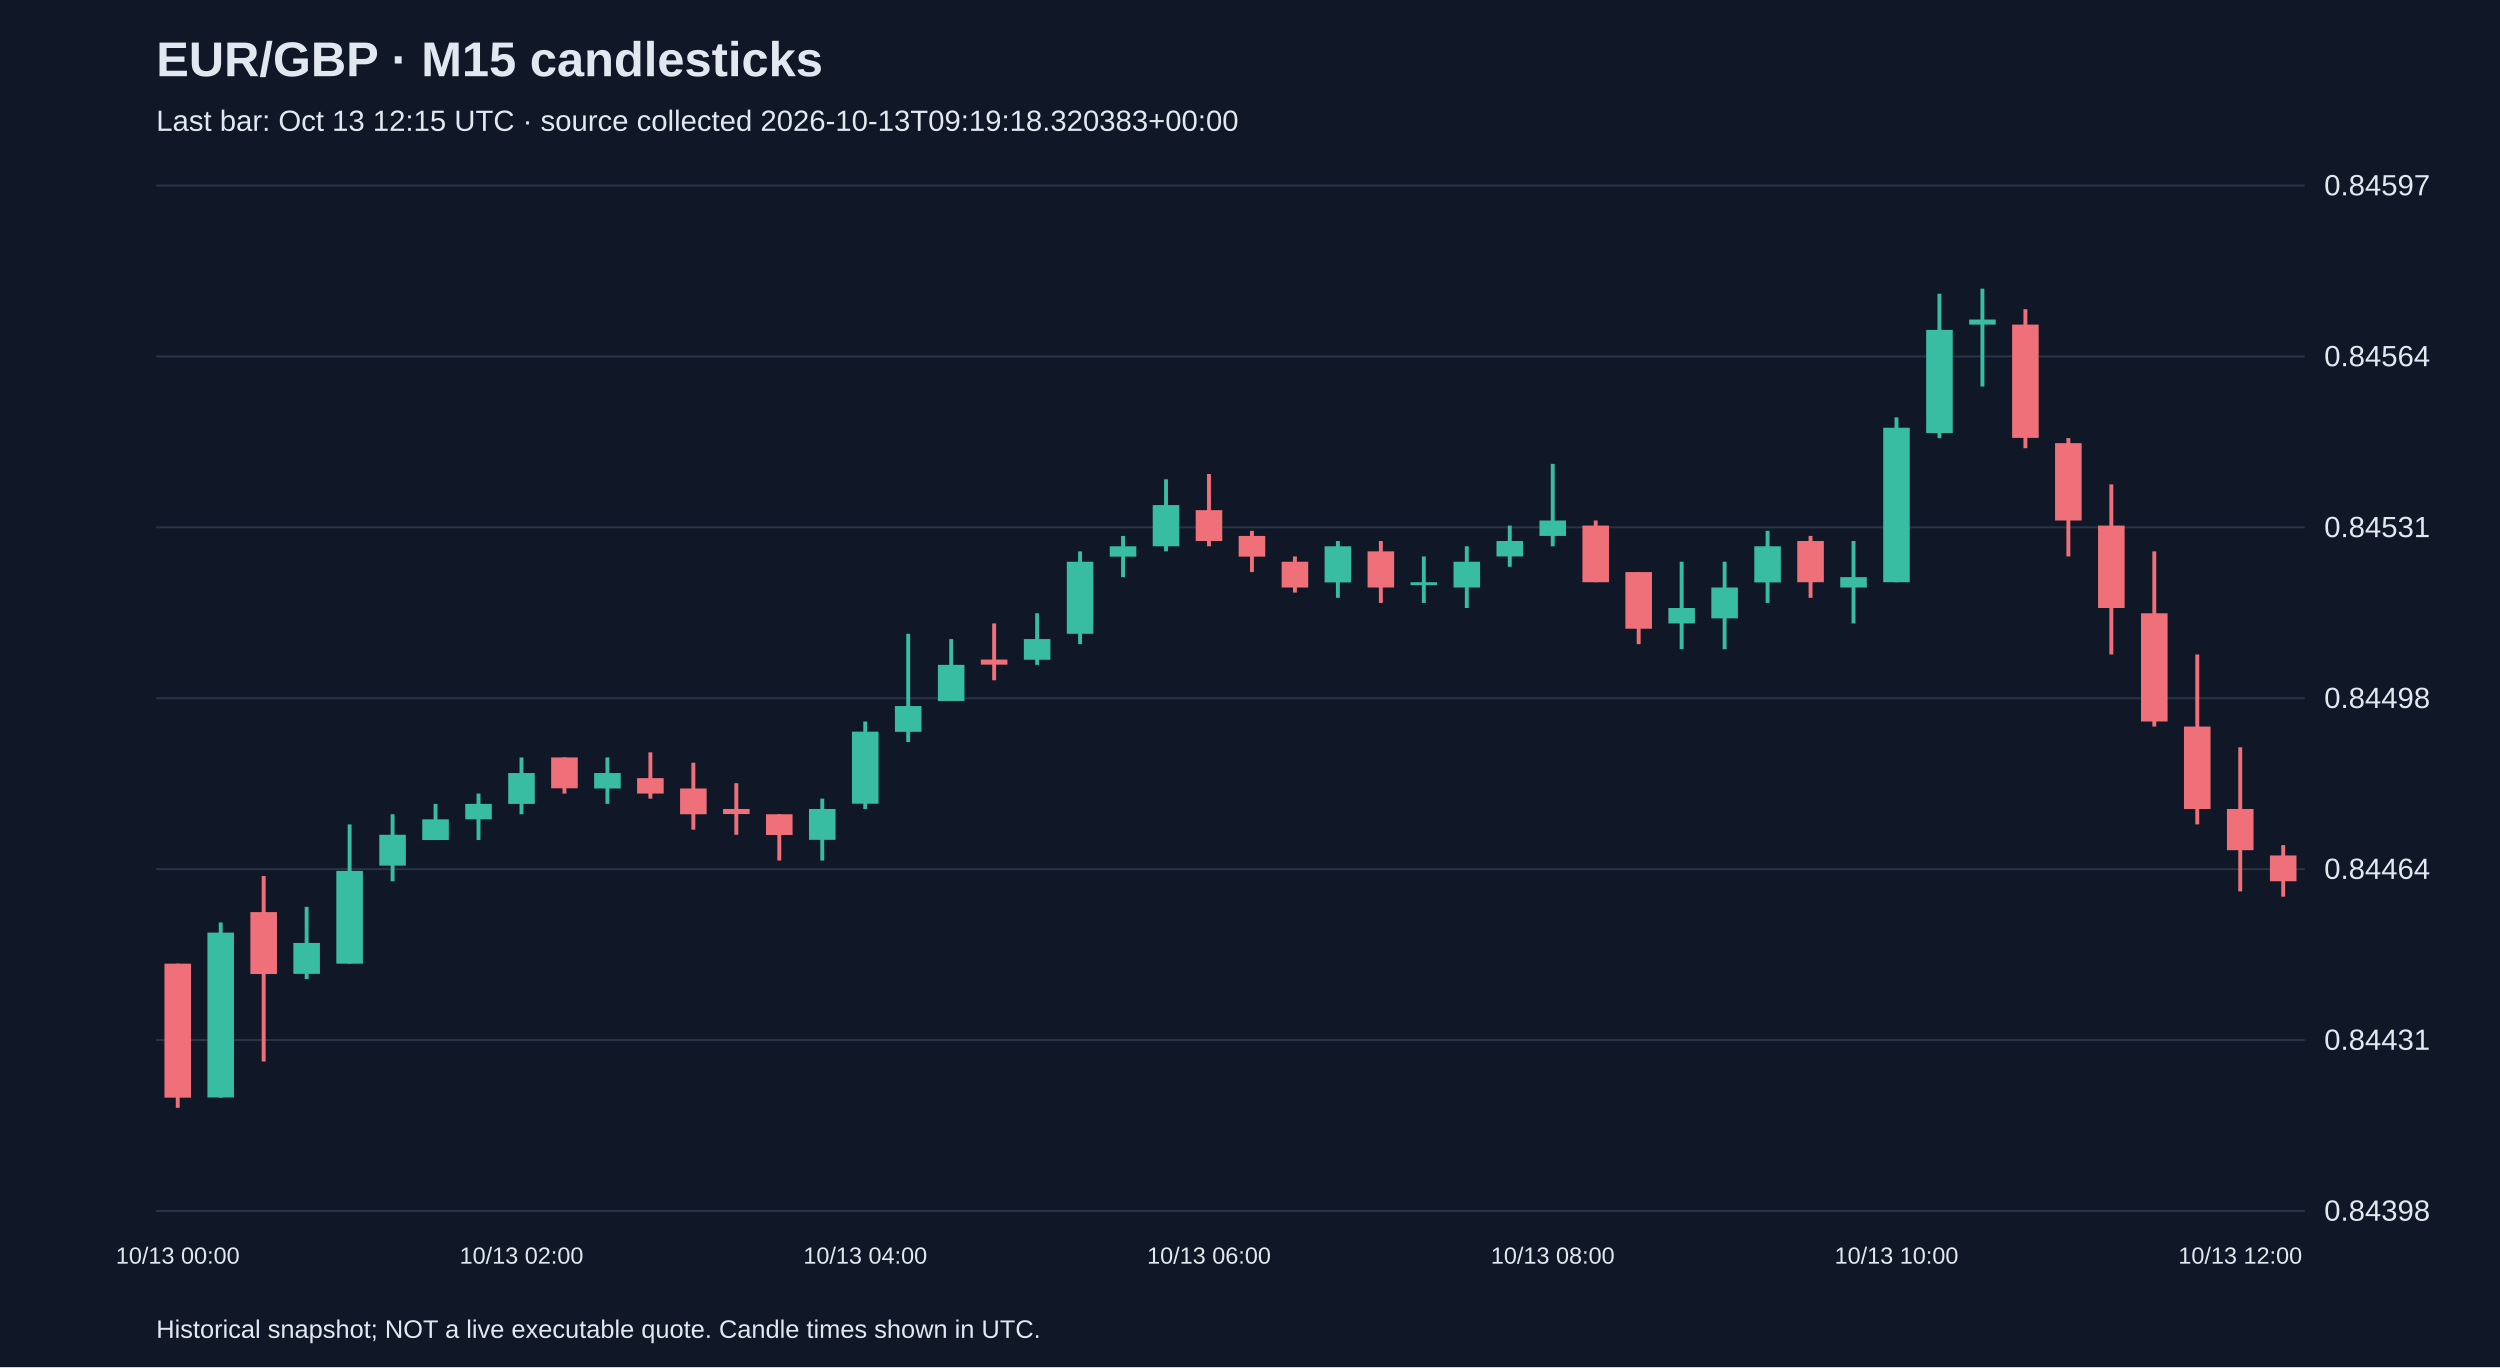
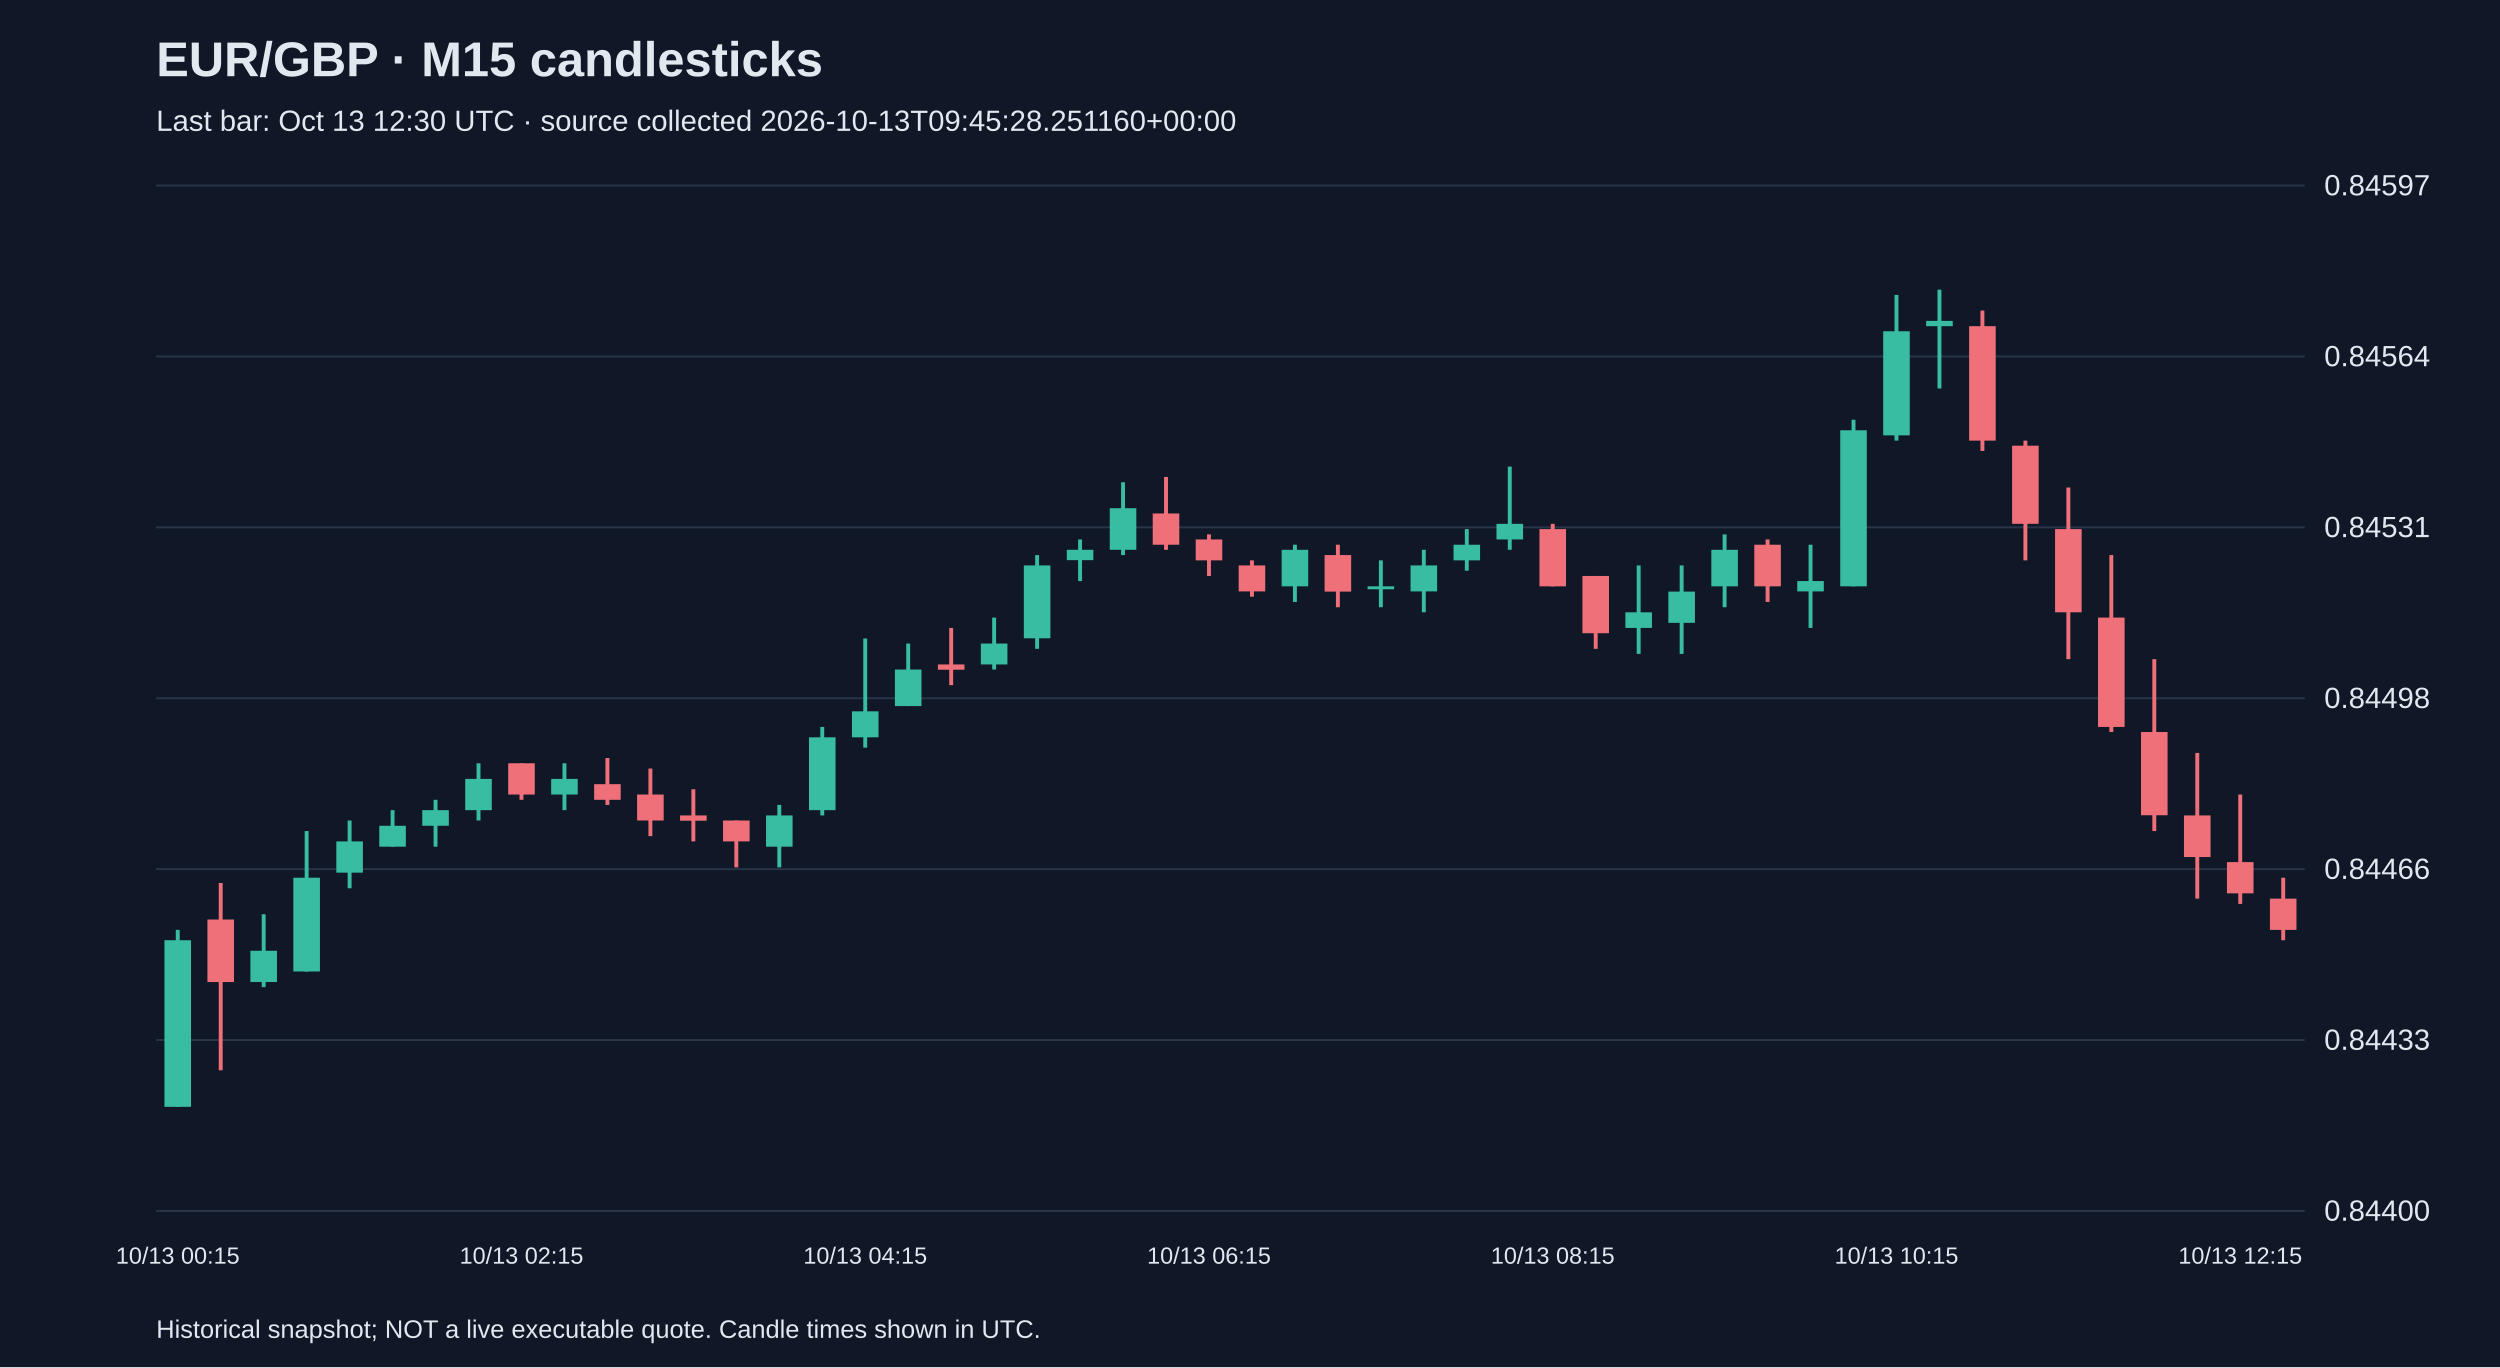
<svg xmlns="http://www.w3.org/2000/svg" viewBox="0 0 1280 700">
  <rect width="100%" height="100%" fill="#101827" />
  <style>text{font-family:Arial,sans-serif;fill:#e2e8f0}</style>
  <text x="80" y="39" font-size="25" font-weight="bold">EUR/GBP · M15 candlesticks</text>
-   <text x="80" y="67" font-size="15" fill="#a6b1c5">Last bar: Oct 13 12:15 UTC · source collected 2026-10-13T09:19:18.320383+00:00</text>
+   <text x="80" y="67" font-size="15" fill="#a6b1c5">Last bar: Oct 13 12:30 UTC · source collected 2026-10-13T09:45:28.251160+00:00</text>
  <line x1="80" y1="620.0" x2="1180" y2="620.0" stroke="#283548" />
-   <text x="1190" y="625.0" font-size="15">0.84398</text>
+   <text x="1190" y="625.0" font-size="15">0.84400</text>
  <line x1="80" y1="532.5" x2="1180" y2="532.5" stroke="#283548" />
-   <text x="1190" y="537.5" font-size="15">0.84431</text>
+   <text x="1190" y="537.5" font-size="15">0.84433</text>
  <line x1="80" y1="445.0" x2="1180" y2="445.0" stroke="#283548" />
-   <text x="1190" y="450.0" font-size="15">0.84464</text>
+   <text x="1190" y="450.0" font-size="15">0.84466</text>
  <line x1="80" y1="357.5" x2="1180" y2="357.5" stroke="#283548" />
  <text x="1190" y="362.5" font-size="15">0.84498</text>
  <line x1="80" y1="270.0" x2="1180" y2="270.0" stroke="#283548" />
  <text x="1190" y="275.0" font-size="15">0.84531</text>
  <line x1="80" y1="182.5" x2="1180" y2="182.5" stroke="#283548" />
  <text x="1190" y="187.5" font-size="15">0.84564</text>
  <line x1="80" y1="95.0" x2="1180" y2="95.0" stroke="#283548" />
  <text x="1190" y="100.0" font-size="15">0.84597</text>
-   <line x1="91.0" y1="493.4" x2="91.0" y2="567.2" stroke="#f07079" stroke-width="2" />
-   <rect x="84.2" y="493.4" width="13.6" height="68.6" fill="#f07079" />
-   <text x="91.0" y="647" text-anchor="middle" font-size="12">10/13 00:00</text>
-   <line x1="113.0" y1="472.3" x2="113.0" y2="562.0" stroke="#38bca2" stroke-width="2" />
-   <rect x="106.2" y="477.5" width="13.6" height="84.4" fill="#38bca2" />
-   <line x1="135.0" y1="448.5" x2="135.0" y2="543.5" stroke="#f07079" stroke-width="2" />
-   <rect x="128.2" y="467.0" width="13.6" height="31.7" fill="#f07079" />
-   <line x1="157.0" y1="464.3" x2="157.0" y2="501.3" stroke="#38bca2" stroke-width="2" />
-   <rect x="150.2" y="482.8" width="13.6" height="15.8" fill="#38bca2" />
-   <line x1="179.0" y1="422.1" x2="179.0" y2="493.4" stroke="#38bca2" stroke-width="2" />
-   <rect x="172.2" y="445.9" width="13.6" height="47.5" fill="#38bca2" />
-   <line x1="201.0" y1="416.9" x2="201.0" y2="451.2" stroke="#38bca2" stroke-width="2" />
-   <rect x="194.2" y="427.4" width="13.6" height="15.8" fill="#38bca2" />
-   <line x1="223.0" y1="411.6" x2="223.0" y2="430.1" stroke="#38bca2" stroke-width="2" />
-   <rect x="216.2" y="419.5" width="13.6" height="10.6" fill="#38bca2" />
-   <line x1="245.0" y1="406.3" x2="245.0" y2="430.1" stroke="#38bca2" stroke-width="2" />
-   <rect x="238.2" y="411.6" width="13.6" height="7.9" fill="#38bca2" />
-   <line x1="267.0" y1="387.8" x2="267.0" y2="416.9" stroke="#38bca2" stroke-width="2" />
-   <rect x="260.2" y="395.8" width="13.6" height="15.8" fill="#38bca2" />
-   <text x="267.0" y="647" text-anchor="middle" font-size="12">10/13 02:00</text>
-   <line x1="289.0" y1="387.8" x2="289.0" y2="406.3" stroke="#f07079" stroke-width="2" />
-   <rect x="282.2" y="387.8" width="13.6" height="15.8" fill="#f07079" />
-   <line x1="311.0" y1="387.8" x2="311.0" y2="411.6" stroke="#38bca2" stroke-width="2" />
-   <rect x="304.2" y="395.8" width="13.6" height="7.9" fill="#38bca2" />
-   <line x1="333.0" y1="385.2" x2="333.0" y2="408.9" stroke="#f07079" stroke-width="2" />
-   <rect x="326.2" y="398.4" width="13.6" height="7.9" fill="#f07079" />
-   <line x1="355.0" y1="390.5" x2="355.0" y2="424.8" stroke="#f07079" stroke-width="2" />
-   <rect x="348.2" y="403.7" width="13.6" height="13.2" fill="#f07079" />
-   <line x1="377.0" y1="401.0" x2="377.0" y2="427.4" stroke="#f07079" stroke-width="2" />
-   <rect x="370.2" y="414.2" width="13.6" height="2.6" fill="#f07079" />
-   <line x1="399.0" y1="416.9" x2="399.0" y2="440.6" stroke="#f07079" stroke-width="2" />
-   <rect x="392.2" y="416.9" width="13.6" height="10.6" fill="#f07079" />
-   <line x1="421.0" y1="408.9" x2="421.0" y2="440.6" stroke="#38bca2" stroke-width="2" />
-   <rect x="414.2" y="414.2" width="13.6" height="15.8" fill="#38bca2" />
-   <line x1="443.0" y1="369.4" x2="443.0" y2="414.2" stroke="#38bca2" stroke-width="2" />
-   <rect x="436.2" y="374.6" width="13.6" height="36.9" fill="#38bca2" />
-   <text x="443.0" y="647" text-anchor="middle" font-size="12">10/13 04:00</text>
-   <line x1="465.0" y1="324.5" x2="465.0" y2="379.9" stroke="#38bca2" stroke-width="2" />
-   <rect x="458.2" y="361.5" width="13.6" height="13.2" fill="#38bca2" />
-   <line x1="487.0" y1="327.2" x2="487.0" y2="358.8" stroke="#38bca2" stroke-width="2" />
-   <rect x="480.2" y="340.4" width="13.6" height="18.5" fill="#38bca2" />
-   <line x1="509.0" y1="319.2" x2="509.0" y2="348.3" stroke="#f07079" stroke-width="2" />
-   <rect x="502.2" y="337.7" width="13.6" height="2.6" fill="#f07079" />
-   <line x1="531.0" y1="314.0" x2="531.0" y2="340.4" stroke="#38bca2" stroke-width="2" />
-   <rect x="524.2" y="327.2" width="13.6" height="10.6" fill="#38bca2" />
-   <line x1="553.0" y1="282.3" x2="553.0" y2="329.8" stroke="#38bca2" stroke-width="2" />
-   <rect x="546.2" y="287.6" width="13.6" height="36.9" fill="#38bca2" />
-   <line x1="575.0" y1="274.4" x2="575.0" y2="295.5" stroke="#38bca2" stroke-width="2" />
-   <rect x="568.2" y="279.7" width="13.6" height="5.3" fill="#38bca2" />
-   <line x1="597.0" y1="245.4" x2="597.0" y2="282.3" stroke="#38bca2" stroke-width="2" />
-   <rect x="590.2" y="258.6" width="13.6" height="21.1" fill="#38bca2" />
-   <line x1="619.0" y1="242.7" x2="619.0" y2="279.7" stroke="#f07079" stroke-width="2" />
-   <rect x="612.2" y="261.2" width="13.6" height="15.8" fill="#f07079" />
-   <text x="619.0" y="647" text-anchor="middle" font-size="12">10/13 06:00</text>
-   <line x1="641.0" y1="271.8" x2="641.0" y2="292.9" stroke="#f07079" stroke-width="2" />
-   <rect x="634.2" y="274.4" width="13.6" height="10.6" fill="#f07079" />
-   <line x1="663.0" y1="284.9" x2="663.0" y2="303.4" stroke="#f07079" stroke-width="2" />
-   <rect x="656.2" y="287.6" width="13.6" height="13.2" fill="#f07079" />
-   <line x1="685.0" y1="277.0" x2="685.0" y2="306.1" stroke="#38bca2" stroke-width="2" />
-   <rect x="678.2" y="279.7" width="13.6" height="18.5" fill="#38bca2" />
-   <line x1="707.0" y1="277.0" x2="707.0" y2="308.7" stroke="#f07079" stroke-width="2" />
-   <rect x="700.2" y="282.3" width="13.6" height="18.5" fill="#f07079" />
-   <line x1="729.0" y1="284.9" x2="729.0" y2="308.7" stroke="#38bca2" stroke-width="2" />
-   <rect x="722.2" y="298.1" width="13.6" height="1.5" fill="#38bca2" />
-   <line x1="751.0" y1="279.7" x2="751.0" y2="311.3" stroke="#38bca2" stroke-width="2" />
-   <rect x="744.2" y="287.6" width="13.6" height="13.2" fill="#38bca2" />
-   <line x1="773.0" y1="269.1" x2="773.0" y2="290.2" stroke="#38bca2" stroke-width="2" />
-   <rect x="766.2" y="277.0" width="13.6" height="7.9" fill="#38bca2" />
-   <line x1="795.0" y1="237.5" x2="795.0" y2="279.7" stroke="#38bca2" stroke-width="2" />
-   <rect x="788.2" y="266.5" width="13.6" height="7.9" fill="#38bca2" />
-   <text x="795.0" y="647" text-anchor="middle" font-size="12">10/13 08:00</text>
-   <line x1="817.0" y1="266.5" x2="817.0" y2="298.1" stroke="#f07079" stroke-width="2" />
-   <rect x="810.2" y="269.1" width="13.6" height="29.0" fill="#f07079" />
-   <line x1="839.0" y1="292.9" x2="839.0" y2="329.8" stroke="#f07079" stroke-width="2" />
-   <rect x="832.2" y="292.9" width="13.6" height="29.0" fill="#f07079" />
-   <line x1="861.0" y1="287.6" x2="861.0" y2="332.4" stroke="#38bca2" stroke-width="2" />
-   <rect x="854.2" y="311.3" width="13.6" height="7.9" fill="#38bca2" />
-   <line x1="883.0" y1="287.6" x2="883.0" y2="332.4" stroke="#38bca2" stroke-width="2" />
-   <rect x="876.2" y="300.8" width="13.6" height="15.8" fill="#38bca2" />
-   <line x1="905.0" y1="271.8" x2="905.0" y2="308.7" stroke="#38bca2" stroke-width="2" />
-   <rect x="898.2" y="279.7" width="13.6" height="18.5" fill="#38bca2" />
-   <line x1="927.0" y1="274.4" x2="927.0" y2="306.1" stroke="#f07079" stroke-width="2" />
-   <rect x="920.2" y="277.0" width="13.6" height="21.1" fill="#f07079" />
-   <line x1="949.0" y1="277.0" x2="949.0" y2="319.2" stroke="#38bca2" stroke-width="2" />
-   <rect x="942.2" y="295.5" width="13.6" height="5.3" fill="#38bca2" />
-   <line x1="971.0" y1="213.7" x2="971.0" y2="298.1" stroke="#38bca2" stroke-width="2" />
-   <rect x="964.2" y="219.0" width="13.6" height="79.1" fill="#38bca2" />
-   <text x="971.0" y="647" text-anchor="middle" font-size="12">10/13 10:00</text>
-   <line x1="993.0" y1="150.4" x2="993.0" y2="224.3" stroke="#38bca2" stroke-width="2" />
-   <rect x="986.2" y="168.9" width="13.6" height="52.8" fill="#38bca2" />
-   <line x1="1015.0" y1="147.8" x2="1015.0" y2="197.9" stroke="#38bca2" stroke-width="2" />
-   <rect x="1008.2" y="163.6" width="13.6" height="2.6" fill="#38bca2" />
-   <line x1="1037.0" y1="158.3" x2="1037.0" y2="229.5" stroke="#f07079" stroke-width="2" />
-   <rect x="1030.2" y="166.2" width="13.6" height="58.0" fill="#f07079" />
-   <line x1="1059.0" y1="224.3" x2="1059.0" y2="284.9" stroke="#f07079" stroke-width="2" />
-   <rect x="1052.2" y="226.9" width="13.6" height="39.6" fill="#f07079" />
-   <line x1="1081.0" y1="248.0" x2="1081.0" y2="335.1" stroke="#f07079" stroke-width="2" />
-   <rect x="1074.2" y="269.1" width="13.6" height="42.2" fill="#f07079" />
-   <line x1="1103.0" y1="282.3" x2="1103.0" y2="372.0" stroke="#f07079" stroke-width="2" />
-   <rect x="1096.2" y="314.0" width="13.6" height="55.4" fill="#f07079" />
-   <line x1="1125.0" y1="335.1" x2="1125.0" y2="422.1" stroke="#f07079" stroke-width="2" />
-   <rect x="1118.2" y="372.0" width="13.6" height="42.2" fill="#f07079" />
-   <line x1="1147.0" y1="382.6" x2="1147.0" y2="456.4" stroke="#f07079" stroke-width="2" />
-   <rect x="1140.2" y="414.2" width="13.6" height="21.1" fill="#f07079" />
-   <text x="1147.0" y="647" text-anchor="middle" font-size="12">10/13 12:00</text>
-   <line x1="1169.0" y1="432.7" x2="1169.0" y2="459.1" stroke="#f07079" stroke-width="2" />
-   <rect x="1162.2" y="438.0" width="13.6" height="13.2" fill="#f07079" />
+   <line x1="91.0" y1="476.1" x2="91.0" y2="566.7" stroke="#38bca2" stroke-width="2" />
+   <rect x="84.2" y="481.4" width="13.6" height="85.3" fill="#38bca2" />
+   <text x="91.0" y="647" text-anchor="middle" font-size="12">10/13 00:15</text>
+   <line x1="113.0" y1="452.1" x2="113.0" y2="548.0" stroke="#f07079" stroke-width="2" />
+   <rect x="106.2" y="470.8" width="13.6" height="32.0" fill="#f07079" />
+   <line x1="135.0" y1="468.1" x2="135.0" y2="505.4" stroke="#38bca2" stroke-width="2" />
+   <rect x="128.2" y="486.8" width="13.6" height="16.0" fill="#38bca2" />
+   <line x1="157.0" y1="425.5" x2="157.0" y2="497.4" stroke="#38bca2" stroke-width="2" />
+   <rect x="150.2" y="449.4" width="13.6" height="48.0" fill="#38bca2" />
+   <line x1="179.0" y1="420.1" x2="179.0" y2="454.8" stroke="#38bca2" stroke-width="2" />
+   <rect x="172.2" y="430.8" width="13.6" height="16.0" fill="#38bca2" />
+   <line x1="201.0" y1="414.8" x2="201.0" y2="433.5" stroke="#38bca2" stroke-width="2" />
+   <rect x="194.2" y="422.8" width="13.6" height="10.7" fill="#38bca2" />
+   <line x1="223.0" y1="409.5" x2="223.0" y2="433.5" stroke="#38bca2" stroke-width="2" />
+   <rect x="216.2" y="414.8" width="13.6" height="8.0" fill="#38bca2" />
+   <line x1="245.0" y1="390.8" x2="245.0" y2="420.1" stroke="#38bca2" stroke-width="2" />
+   <rect x="238.2" y="398.8" width="13.6" height="16.0" fill="#38bca2" />
+   <line x1="267.0" y1="390.8" x2="267.0" y2="409.5" stroke="#f07079" stroke-width="2" />
+   <rect x="260.2" y="390.8" width="13.6" height="16.0" fill="#f07079" />
+   <text x="267.0" y="647" text-anchor="middle" font-size="12">10/13 02:15</text>
+   <line x1="289.0" y1="390.8" x2="289.0" y2="414.8" stroke="#38bca2" stroke-width="2" />
+   <rect x="282.2" y="398.8" width="13.6" height="8.0" fill="#38bca2" />
+   <line x1="311.0" y1="388.1" x2="311.0" y2="412.1" stroke="#f07079" stroke-width="2" />
+   <rect x="304.2" y="401.5" width="13.6" height="8.0" fill="#f07079" />
+   <line x1="333.0" y1="393.5" x2="333.0" y2="428.1" stroke="#f07079" stroke-width="2" />
+   <rect x="326.2" y="406.8" width="13.6" height="13.3" fill="#f07079" />
+   <line x1="355.0" y1="404.1" x2="355.0" y2="430.8" stroke="#f07079" stroke-width="2" />
+   <rect x="348.2" y="417.5" width="13.6" height="2.7" fill="#f07079" />
+   <line x1="377.0" y1="420.1" x2="377.0" y2="444.1" stroke="#f07079" stroke-width="2" />
+   <rect x="370.2" y="420.1" width="13.6" height="10.7" fill="#f07079" />
+   <line x1="399.0" y1="412.1" x2="399.0" y2="444.1" stroke="#38bca2" stroke-width="2" />
+   <rect x="392.2" y="417.5" width="13.6" height="16.0" fill="#38bca2" />
+   <line x1="421.0" y1="372.2" x2="421.0" y2="417.5" stroke="#38bca2" stroke-width="2" />
+   <rect x="414.2" y="377.5" width="13.6" height="37.3" fill="#38bca2" />
+   <line x1="443.0" y1="326.9" x2="443.0" y2="382.8" stroke="#38bca2" stroke-width="2" />
+   <rect x="436.2" y="364.2" width="13.6" height="13.3" fill="#38bca2" />
+   <text x="443.0" y="647" text-anchor="middle" font-size="12">10/13 04:15</text>
+   <line x1="465.0" y1="329.5" x2="465.0" y2="361.5" stroke="#38bca2" stroke-width="2" />
+   <rect x="458.2" y="342.8" width="13.6" height="18.7" fill="#38bca2" />
+   <line x1="487.0" y1="321.5" x2="487.0" y2="350.8" stroke="#f07079" stroke-width="2" />
+   <rect x="480.2" y="340.2" width="13.6" height="2.7" fill="#f07079" />
+   <line x1="509.0" y1="316.2" x2="509.0" y2="342.8" stroke="#38bca2" stroke-width="2" />
+   <rect x="502.2" y="329.5" width="13.6" height="10.7" fill="#38bca2" />
+   <line x1="531.0" y1="284.2" x2="531.0" y2="332.2" stroke="#38bca2" stroke-width="2" />
+   <rect x="524.2" y="289.5" width="13.6" height="37.3" fill="#38bca2" />
+   <line x1="553.0" y1="276.2" x2="553.0" y2="297.5" stroke="#38bca2" stroke-width="2" />
+   <rect x="546.2" y="281.5" width="13.6" height="5.3" fill="#38bca2" />
+   <line x1="575.0" y1="246.9" x2="575.0" y2="284.2" stroke="#38bca2" stroke-width="2" />
+   <rect x="568.2" y="260.2" width="13.6" height="21.3" fill="#38bca2" />
+   <line x1="597.0" y1="244.2" x2="597.0" y2="281.5" stroke="#f07079" stroke-width="2" />
+   <rect x="590.2" y="262.9" width="13.6" height="16.0" fill="#f07079" />
+   <line x1="619.0" y1="273.6" x2="619.0" y2="294.9" stroke="#f07079" stroke-width="2" />
+   <rect x="612.2" y="276.2" width="13.6" height="10.7" fill="#f07079" />
+   <text x="619.0" y="647" text-anchor="middle" font-size="12">10/13 06:15</text>
+   <line x1="641.0" y1="286.9" x2="641.0" y2="305.5" stroke="#f07079" stroke-width="2" />
+   <rect x="634.2" y="289.5" width="13.6" height="13.3" fill="#f07079" />
+   <line x1="663.0" y1="278.9" x2="663.0" y2="308.2" stroke="#38bca2" stroke-width="2" />
+   <rect x="656.2" y="281.5" width="13.6" height="18.7" fill="#38bca2" />
+   <line x1="685.0" y1="278.9" x2="685.0" y2="310.9" stroke="#f07079" stroke-width="2" />
+   <rect x="678.2" y="284.2" width="13.6" height="18.7" fill="#f07079" />
+   <line x1="707.0" y1="286.9" x2="707.0" y2="310.9" stroke="#38bca2" stroke-width="2" />
+   <rect x="700.2" y="300.2" width="13.6" height="1.5" fill="#38bca2" />
+   <line x1="729.0" y1="281.5" x2="729.0" y2="313.5" stroke="#38bca2" stroke-width="2" />
+   <rect x="722.2" y="289.5" width="13.6" height="13.3" fill="#38bca2" />
+   <line x1="751.0" y1="270.9" x2="751.0" y2="292.2" stroke="#38bca2" stroke-width="2" />
+   <rect x="744.2" y="278.9" width="13.6" height="8.0" fill="#38bca2" />
+   <line x1="773.0" y1="238.9" x2="773.0" y2="281.5" stroke="#38bca2" stroke-width="2" />
+   <rect x="766.2" y="268.2" width="13.6" height="8.0" fill="#38bca2" />
+   <line x1="795.0" y1="268.2" x2="795.0" y2="300.2" stroke="#f07079" stroke-width="2" />
+   <rect x="788.2" y="270.9" width="13.6" height="29.3" fill="#f07079" />
+   <text x="795.0" y="647" text-anchor="middle" font-size="12">10/13 08:15</text>
+   <line x1="817.0" y1="294.9" x2="817.0" y2="332.2" stroke="#f07079" stroke-width="2" />
+   <rect x="810.2" y="294.9" width="13.6" height="29.3" fill="#f07079" />
+   <line x1="839.0" y1="289.5" x2="839.0" y2="334.8" stroke="#38bca2" stroke-width="2" />
+   <rect x="832.2" y="313.5" width="13.6" height="8.0" fill="#38bca2" />
+   <line x1="861.0" y1="289.5" x2="861.0" y2="334.8" stroke="#38bca2" stroke-width="2" />
+   <rect x="854.2" y="302.9" width="13.6" height="16.0" fill="#38bca2" />
+   <line x1="883.0" y1="273.6" x2="883.0" y2="310.9" stroke="#38bca2" stroke-width="2" />
+   <rect x="876.2" y="281.5" width="13.6" height="18.7" fill="#38bca2" />
+   <line x1="905.0" y1="276.2" x2="905.0" y2="308.2" stroke="#f07079" stroke-width="2" />
+   <rect x="898.2" y="278.9" width="13.6" height="21.3" fill="#f07079" />
+   <line x1="927.0" y1="278.9" x2="927.0" y2="321.5" stroke="#38bca2" stroke-width="2" />
+   <rect x="920.2" y="297.5" width="13.6" height="5.3" fill="#38bca2" />
+   <line x1="949.0" y1="214.9" x2="949.0" y2="300.2" stroke="#38bca2" stroke-width="2" />
+   <rect x="942.2" y="220.3" width="13.6" height="79.9" fill="#38bca2" />
+   <line x1="971.0" y1="151.0" x2="971.0" y2="225.6" stroke="#38bca2" stroke-width="2" />
+   <rect x="964.2" y="169.6" width="13.6" height="53.3" fill="#38bca2" />
+   <text x="971.0" y="647" text-anchor="middle" font-size="12">10/13 10:15</text>
+   <line x1="993.0" y1="148.3" x2="993.0" y2="198.9" stroke="#38bca2" stroke-width="2" />
+   <rect x="986.2" y="164.3" width="13.6" height="2.7" fill="#38bca2" />
+   <line x1="1015.0" y1="159.0" x2="1015.0" y2="230.9" stroke="#f07079" stroke-width="2" />
+   <rect x="1008.2" y="167.0" width="13.6" height="58.6" fill="#f07079" />
+   <line x1="1037.0" y1="225.6" x2="1037.0" y2="286.9" stroke="#f07079" stroke-width="2" />
+   <rect x="1030.2" y="228.2" width="13.6" height="40.0" fill="#f07079" />
+   <line x1="1059.0" y1="249.6" x2="1059.0" y2="337.5" stroke="#f07079" stroke-width="2" />
+   <rect x="1052.2" y="270.9" width="13.6" height="42.6" fill="#f07079" />
+   <line x1="1081.0" y1="284.2" x2="1081.0" y2="374.8" stroke="#f07079" stroke-width="2" />
+   <rect x="1074.2" y="316.2" width="13.6" height="56.0" fill="#f07079" />
+   <line x1="1103.0" y1="337.5" x2="1103.0" y2="425.5" stroke="#f07079" stroke-width="2" />
+   <rect x="1096.2" y="374.8" width="13.6" height="42.6" fill="#f07079" />
+   <line x1="1125.0" y1="385.5" x2="1125.0" y2="460.1" stroke="#f07079" stroke-width="2" />
+   <rect x="1118.2" y="417.5" width="13.6" height="21.3" fill="#f07079" />
+   <line x1="1147.0" y1="406.8" x2="1147.0" y2="462.8" stroke="#f07079" stroke-width="2" />
+   <rect x="1140.2" y="441.4" width="13.6" height="16.0" fill="#f07079" />
+   <text x="1147.0" y="647" text-anchor="middle" font-size="12">10/13 12:15</text>
+   <line x1="1169.0" y1="449.4" x2="1169.0" y2="481.4" stroke="#f07079" stroke-width="2" />
+   <rect x="1162.2" y="460.1" width="13.6" height="16.0" fill="#f07079" />
  <text x="80" y="685" font-size="13">Historical snapshot; NOT a live executable quote. Candle times shown in UTC.</text>
</svg>
